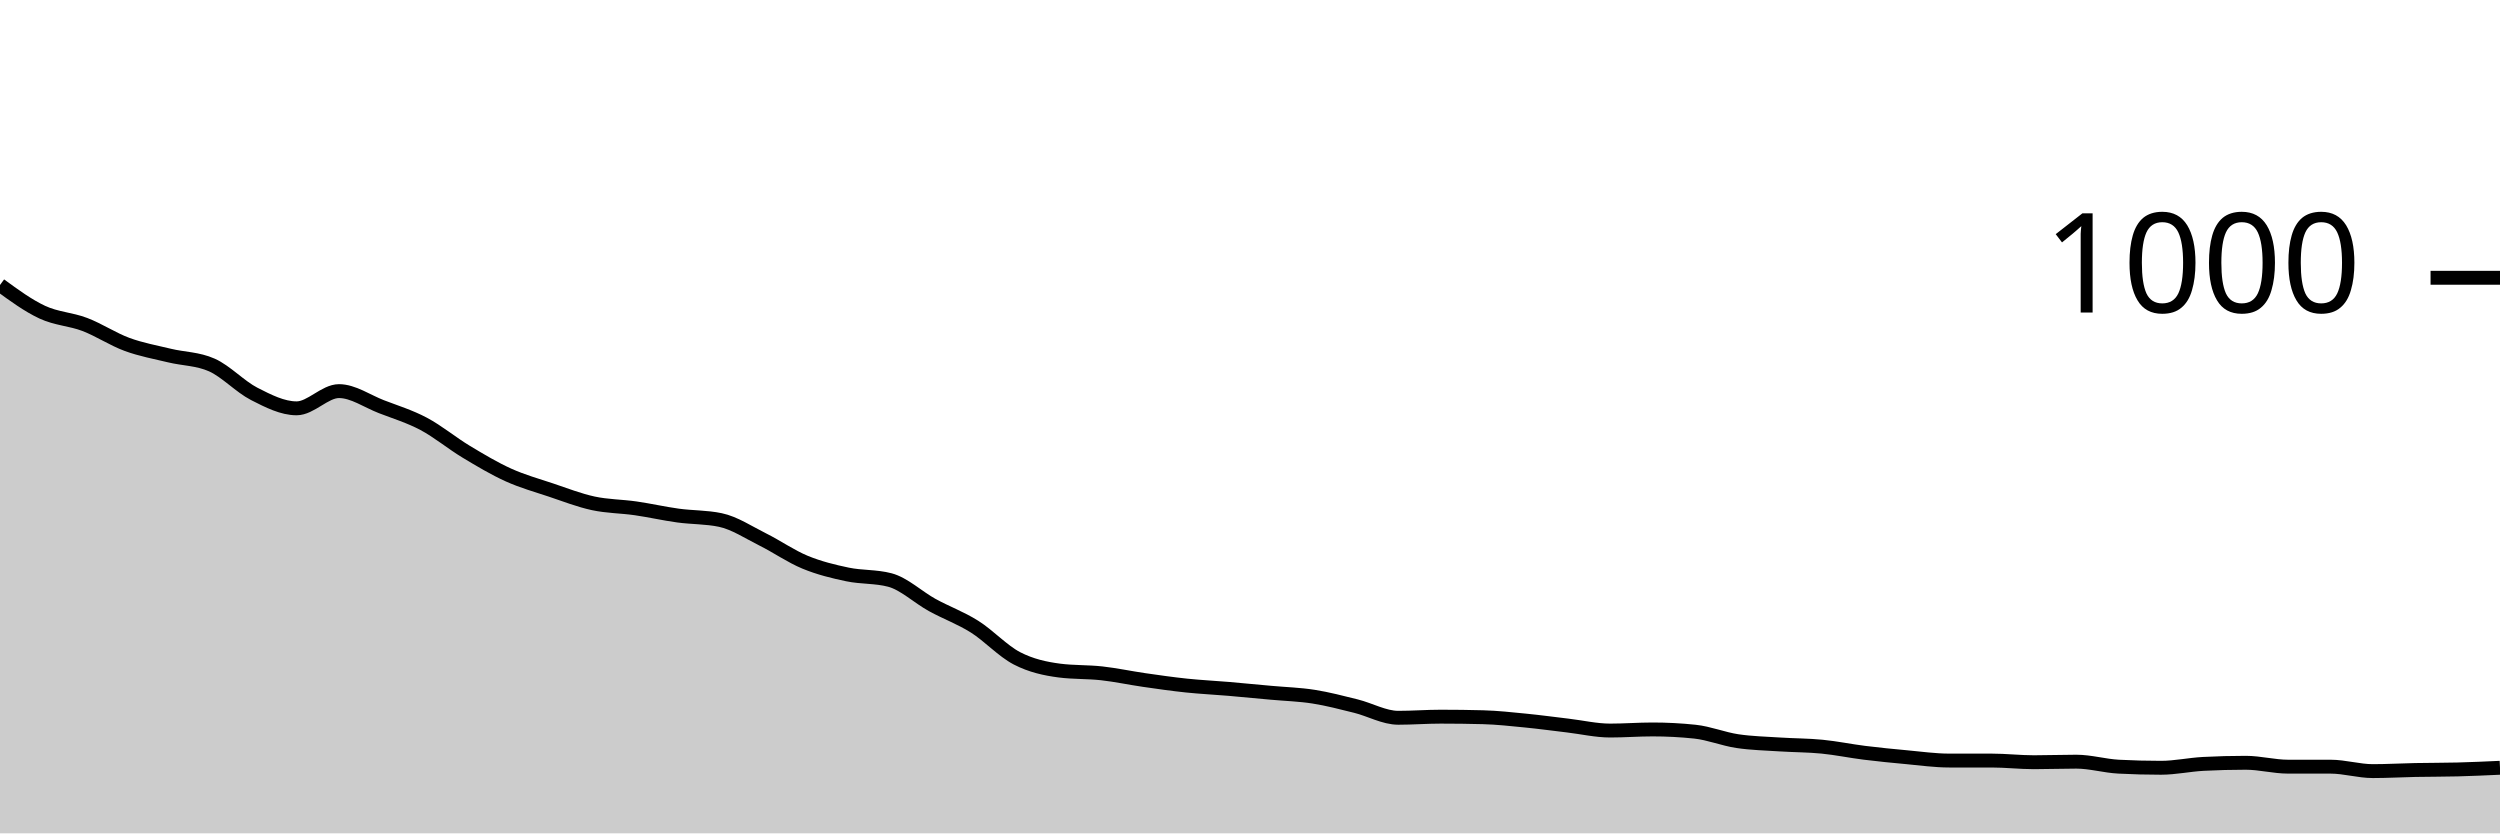
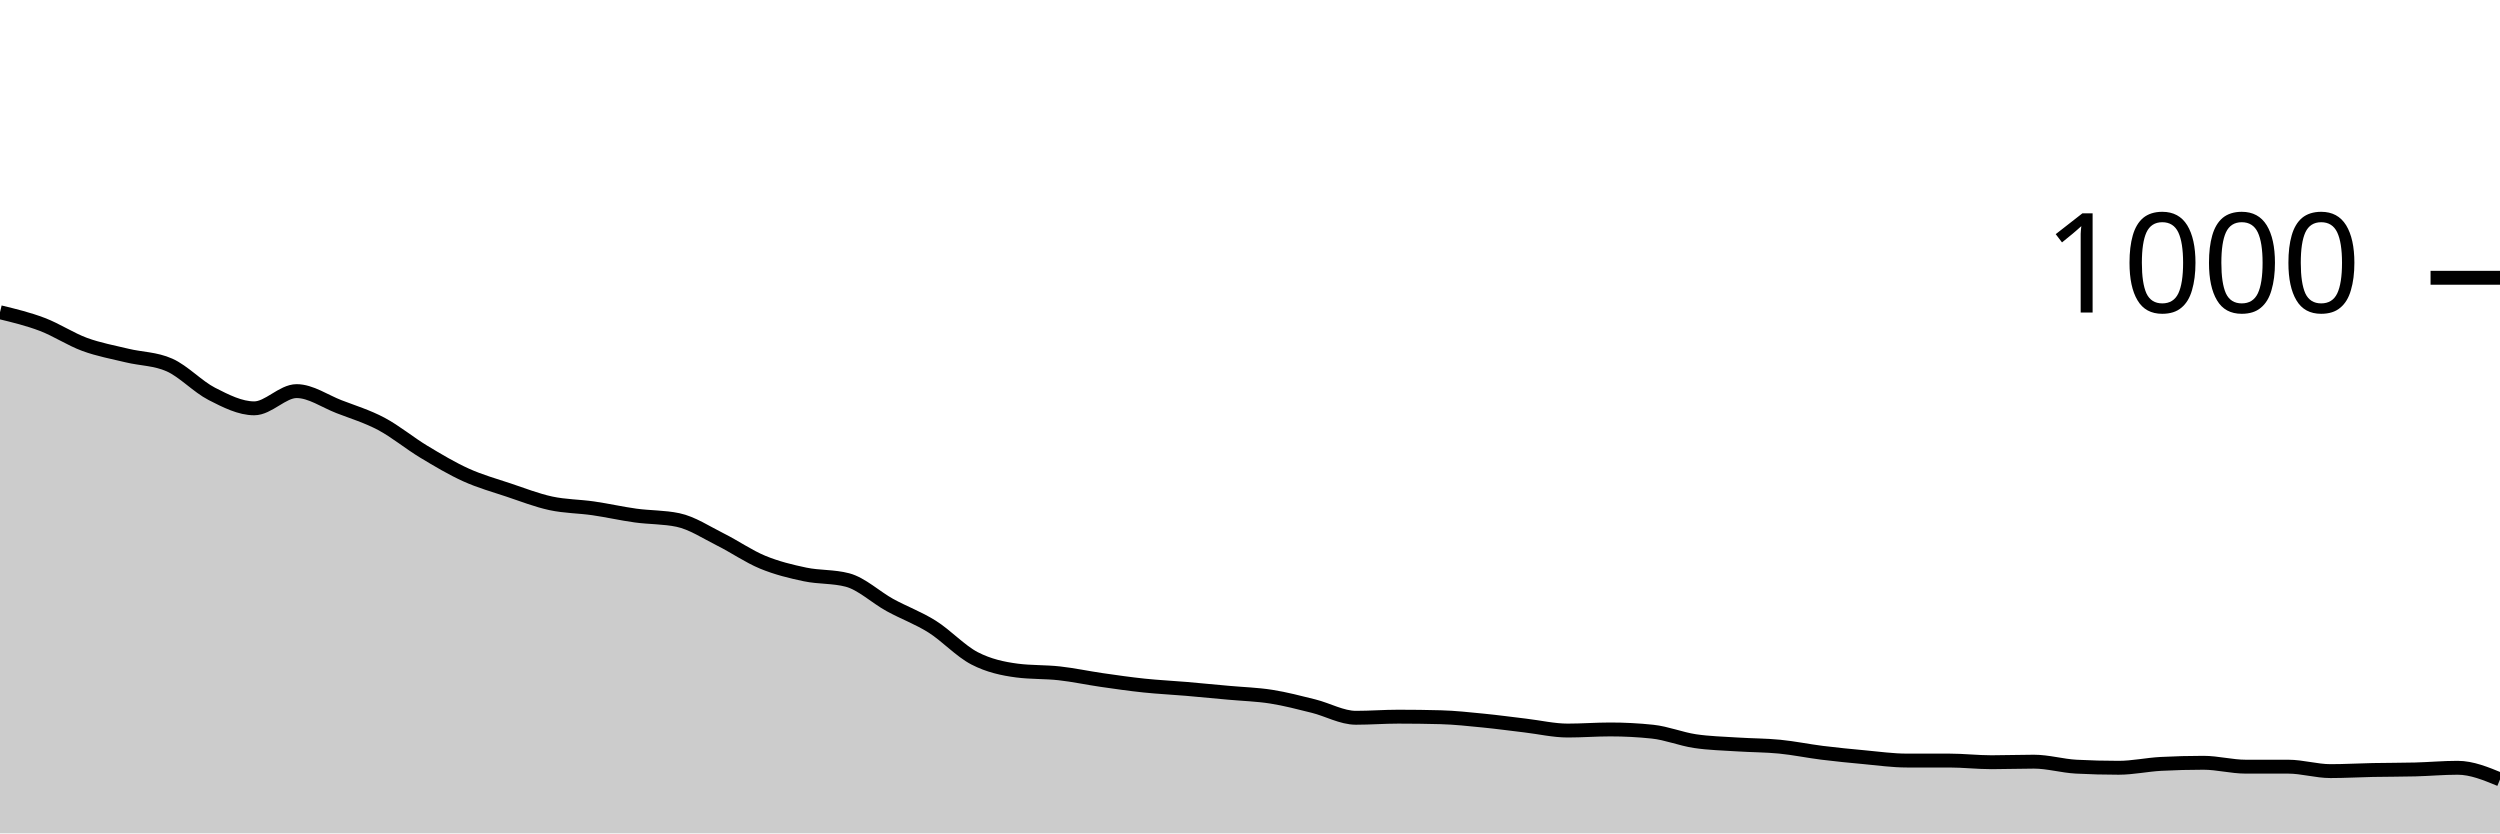
<svg xmlns="http://www.w3.org/2000/svg" viewBox="0 0 180 60">
  <g transform="translate(0,20)">
-     <path class="area" fill="rgba(0, 0, 0, 0.2)" d="M0,0.52C1.017,1.263,2.034,2.007,3.051,2.48C4.068,2.953,5.085,2.973,6.102,3.36C7.119,3.747,8.136,4.427,9.153,4.8C10.169,5.173,11.186,5.353,12.203,5.6C13.22,5.847,14.237,5.827,15.254,6.28C16.271,6.733,17.288,7.84,18.305,8.36C19.322,8.88,20.339,9.4,21.356,9.4C22.373,9.4,23.39,8.16,24.407,8.16C25.424,8.16,26.441,8.887,27.458,9.28C28.475,9.673,29.492,9.98,30.508,10.52C31.525,11.06,32.542,11.907,33.559,12.52C34.576,13.133,35.593,13.74,36.61,14.2C37.627,14.66,38.644,14.94,39.661,15.28C40.678,15.62,41.695,16.02,42.712,16.24C43.729,16.46,44.746,16.453,45.763,16.6C46.78,16.747,47.797,16.98,48.814,17.12C49.831,17.26,50.847,17.227,51.864,17.44C52.881,17.653,53.898,18.333,54.915,18.84C55.932,19.347,56.949,20.06,57.966,20.48C58.983,20.9,60,21.147,61.017,21.36C62.034,21.573,63.051,21.493,64.068,21.76C65.085,22.027,66.102,23,67.119,23.56C68.136,24.12,69.153,24.48,70.169,25.12C71.186,25.76,72.203,26.873,73.22,27.4C74.237,27.927,75.254,28.147,76.271,28.28C77.288,28.413,78.305,28.367,79.322,28.48C80.339,28.593,81.356,28.813,82.373,28.96C83.39,29.107,84.407,29.253,85.424,29.36C86.441,29.467,87.458,29.513,88.475,29.6C89.492,29.687,90.508,29.787,91.525,29.88C92.542,29.973,93.559,30,94.576,30.16C95.593,30.32,96.61,30.587,97.627,30.84C98.644,31.093,99.661,31.68,100.678,31.68C101.695,31.68,102.712,31.6,103.729,31.6C104.746,31.6,105.763,31.613,106.78,31.64C107.797,31.667,108.814,31.78,109.831,31.88C110.847,31.98,111.864,32.12,112.881,32.24C113.898,32.36,114.915,32.6,115.932,32.6C116.949,32.6,117.966,32.52,118.983,32.52C120,32.52,121.017,32.573,122.034,32.68C123.051,32.787,124.068,33.207,125.085,33.36C126.102,33.513,127.119,33.533,128.136,33.6C129.153,33.667,130.169,33.66,131.186,33.76C132.203,33.86,133.22,34.073,134.237,34.2C135.254,34.327,136.271,34.427,137.288,34.52C138.305,34.613,139.322,34.76,140.339,34.76C141.356,34.76,142.373,34.76,143.39,34.76C144.407,34.76,145.424,34.88,146.441,34.88C147.458,34.88,148.475,34.84,149.492,34.84C150.508,34.84,151.525,35.147,152.542,35.2C153.559,35.253,154.576,35.28,155.593,35.28C156.61,35.28,157.627,35.053,158.644,35C159.661,34.947,160.678,34.92,161.695,34.92C162.712,34.92,163.729,35.2,164.746,35.2C165.763,35.2,166.78,35.2,167.797,35.2C168.814,35.2,169.831,35.52,170.847,35.52C171.864,35.52,172.881,35.46,173.898,35.44C174.915,35.42,175.932,35.427,176.949,35.4C177.966,35.373,178.983,35.327,180,35.28L180,40C178.983,40,177.966,40,176.949,40C175.932,40,174.915,40,173.898,40C172.881,40,171.864,40,170.847,40C169.831,40,168.814,40,167.797,40C166.78,40,165.763,40,164.746,40C163.729,40,162.712,40,161.695,40C160.678,40,159.661,40,158.644,40C157.627,40,156.61,40,155.593,40C154.576,40,153.559,40,152.542,40C151.525,40,150.508,40,149.492,40C148.475,40,147.458,40,146.441,40C145.424,40,144.407,40,143.39,40C142.373,40,141.356,40,140.339,40C139.322,40,138.305,40,137.288,40C136.271,40,135.254,40,134.237,40C133.22,40,132.203,40,131.186,40C130.169,40,129.153,40,128.136,40C127.119,40,126.102,40,125.085,40C124.068,40,123.051,40,122.034,40C121.017,40,120,40,118.983,40C117.966,40,116.949,40,115.932,40C114.915,40,113.898,40,112.881,40C111.864,40,110.847,40,109.831,40C108.814,40,107.797,40,106.78,40C105.763,40,104.746,40,103.729,40C102.712,40,101.695,40,100.678,40C99.661,40,98.644,40,97.627,40C96.61,40,95.593,40,94.576,40C93.559,40,92.542,40,91.525,40C90.508,40,89.492,40,88.475,40C87.458,40,86.441,40,85.424,40C84.407,40,83.39,40,82.373,40C81.356,40,80.339,40,79.322,40C78.305,40,77.288,40,76.271,40C75.254,40,74.237,40,73.22,40C72.203,40,71.186,40,70.169,40C69.153,40,68.136,40,67.119,40C66.102,40,65.085,40,64.068,40C63.051,40,62.034,40,61.017,40C60,40,58.983,40,57.966,40C56.949,40,55.932,40,54.915,40C53.898,40,52.881,40,51.864,40C50.847,40,49.831,40,48.814,40C47.797,40,46.78,40,45.763,40C44.746,40,43.729,40,42.712,40C41.695,40,40.678,40,39.661,40C38.644,40,37.627,40,36.61,40C35.593,40,34.576,40,33.559,40C32.542,40,31.525,40,30.508,40C29.492,40,28.475,40,27.458,40C26.441,40,25.424,40,24.407,40C23.39,40,22.373,40,21.356,40C20.339,40,19.322,40,18.305,40C17.288,40,16.271,40,15.254,40C14.237,40,13.22,40,12.203,40C11.186,40,10.169,40,9.153,40C8.136,40,7.119,40,6.102,40C5.085,40,4.068,40,3.051,40C2.034,40,1.017,40,0,40Z" />
-     <path class="line" stroke="black" fill="none" d="M0,0.52C1.017,1.263,2.034,2.007,3.051,2.48C4.068,2.953,5.085,2.973,6.102,3.36C7.119,3.747,8.136,4.427,9.153,4.8C10.169,5.173,11.186,5.353,12.203,5.6C13.22,5.847,14.237,5.827,15.254,6.28C16.271,6.733,17.288,7.84,18.305,8.36C19.322,8.88,20.339,9.4,21.356,9.4C22.373,9.4,23.39,8.16,24.407,8.16C25.424,8.16,26.441,8.887,27.458,9.28C28.475,9.673,29.492,9.98,30.508,10.52C31.525,11.06,32.542,11.907,33.559,12.52C34.576,13.133,35.593,13.74,36.61,14.2C37.627,14.66,38.644,14.94,39.661,15.28C40.678,15.62,41.695,16.02,42.712,16.24C43.729,16.46,44.746,16.453,45.763,16.6C46.78,16.747,47.797,16.98,48.814,17.12C49.831,17.26,50.847,17.227,51.864,17.44C52.881,17.653,53.898,18.333,54.915,18.84C55.932,19.347,56.949,20.06,57.966,20.48C58.983,20.9,60,21.147,61.017,21.36C62.034,21.573,63.051,21.493,64.068,21.76C65.085,22.027,66.102,23,67.119,23.56C68.136,24.12,69.153,24.48,70.169,25.12C71.186,25.76,72.203,26.873,73.22,27.4C74.237,27.927,75.254,28.147,76.271,28.28C77.288,28.413,78.305,28.367,79.322,28.48C80.339,28.593,81.356,28.813,82.373,28.96C83.39,29.107,84.407,29.253,85.424,29.36C86.441,29.467,87.458,29.513,88.475,29.6C89.492,29.687,90.508,29.787,91.525,29.88C92.542,29.973,93.559,30,94.576,30.16C95.593,30.32,96.61,30.587,97.627,30.84C98.644,31.093,99.661,31.68,100.678,31.68C101.695,31.68,102.712,31.6,103.729,31.6C104.746,31.6,105.763,31.613,106.78,31.64C107.797,31.667,108.814,31.78,109.831,31.88C110.847,31.98,111.864,32.12,112.881,32.24C113.898,32.36,114.915,32.6,115.932,32.6C116.949,32.6,117.966,32.52,118.983,32.52C120,32.52,121.017,32.573,122.034,32.68C123.051,32.787,124.068,33.207,125.085,33.36C126.102,33.513,127.119,33.533,128.136,33.6C129.153,33.667,130.169,33.66,131.186,33.76C132.203,33.86,133.22,34.073,134.237,34.2C135.254,34.327,136.271,34.427,137.288,34.52C138.305,34.613,139.322,34.76,140.339,34.76C141.356,34.76,142.373,34.76,143.39,34.76C144.407,34.76,145.424,34.88,146.441,34.88C147.458,34.88,148.475,34.84,149.492,34.84C150.508,34.84,151.525,35.147,152.542,35.2C153.559,35.253,154.576,35.28,155.593,35.28C156.61,35.28,157.627,35.053,158.644,35C159.661,34.947,160.678,34.92,161.695,34.92C162.712,34.92,163.729,35.2,164.746,35.2C165.763,35.2,166.78,35.2,167.797,35.2C168.814,35.2,169.831,35.52,170.847,35.52C171.864,35.52,172.881,35.46,173.898,35.44C174.915,35.42,175.932,35.427,176.949,35.4C177.966,35.373,178.983,35.327,180,35.28" />
+     <path class="area" fill="rgba(0, 0, 0, 0.2)" d="M0,2.48C1.017,2.727,2.034,2.973,3.051,3.36C4.068,3.747,5.085,4.427,6.102,4.8C7.119,5.173,8.136,5.353,9.153,5.6C10.169,5.847,11.186,5.827,12.203,6.28C13.22,6.733,14.237,7.84,15.254,8.36C16.271,8.88,17.288,9.4,18.305,9.4C19.322,9.4,20.339,8.16,21.356,8.16C22.373,8.16,23.39,8.887,24.407,9.28C25.424,9.673,26.441,9.98,27.458,10.52C28.475,11.06,29.492,11.907,30.508,12.52C31.525,13.133,32.542,13.74,33.559,14.2C34.576,14.66,35.593,14.94,36.61,15.28C37.627,15.62,38.644,16.02,39.661,16.24C40.678,16.46,41.695,16.453,42.712,16.6C43.729,16.747,44.746,16.98,45.763,17.12C46.78,17.26,47.797,17.227,48.814,17.44C49.831,17.653,50.847,18.333,51.864,18.84C52.881,19.347,53.898,20.06,54.915,20.48C55.932,20.9,56.949,21.147,57.966,21.36C58.983,21.573,60,21.493,61.017,21.76C62.034,22.027,63.051,23,64.068,23.56C65.085,24.12,66.102,24.48,67.119,25.12C68.136,25.76,69.153,26.873,70.169,27.4C71.186,27.927,72.203,28.147,73.22,28.28C74.237,28.413,75.254,28.367,76.271,28.48C77.288,28.593,78.305,28.813,79.322,28.96C80.339,29.107,81.356,29.253,82.373,29.36C83.39,29.467,84.407,29.513,85.424,29.6C86.441,29.687,87.458,29.787,88.475,29.88C89.492,29.973,90.508,30,91.525,30.16C92.542,30.32,93.559,30.587,94.576,30.84C95.593,31.093,96.61,31.68,97.627,31.68C98.644,31.68,99.661,31.6,100.678,31.6C101.695,31.6,102.712,31.613,103.729,31.64C104.746,31.667,105.763,31.78,106.78,31.88C107.797,31.98,108.814,32.12,109.831,32.24C110.847,32.36,111.864,32.6,112.881,32.6C113.898,32.6,114.915,32.52,115.932,32.52C116.949,32.52,117.966,32.573,118.983,32.68C120,32.787,121.017,33.207,122.034,33.36C123.051,33.513,124.068,33.533,125.085,33.6C126.102,33.667,127.119,33.66,128.136,33.76C129.153,33.86,130.169,34.073,131.186,34.2C132.203,34.327,133.22,34.427,134.237,34.52C135.254,34.613,136.271,34.76,137.288,34.76C138.305,34.76,139.322,34.76,140.339,34.76C141.356,34.76,142.373,34.88,143.39,34.88C144.407,34.88,145.424,34.84,146.441,34.84C147.458,34.84,148.475,35.147,149.492,35.2C150.508,35.253,151.525,35.28,152.542,35.28C153.559,35.28,154.576,35.053,155.593,35C156.61,34.947,157.627,34.92,158.644,34.92C159.661,34.92,160.678,35.2,161.695,35.2C162.712,35.2,163.729,35.2,164.746,35.2C165.763,35.2,166.78,35.52,167.797,35.52C168.814,35.52,169.831,35.46,170.847,35.44C171.864,35.42,172.881,35.427,173.898,35.4C174.915,35.373,175.932,35.28,176.949,35.28C177.966,35.28,178.983,35.7,180,36.12L180,40C178.983,40,177.966,40,176.949,40C175.932,40,174.915,40,173.898,40C172.881,40,171.864,40,170.847,40C169.831,40,168.814,40,167.797,40C166.78,40,165.763,40,164.746,40C163.729,40,162.712,40,161.695,40C160.678,40,159.661,40,158.644,40C157.627,40,156.61,40,155.593,40C154.576,40,153.559,40,152.542,40C151.525,40,150.508,40,149.492,40C148.475,40,147.458,40,146.441,40C145.424,40,144.407,40,143.39,40C142.373,40,141.356,40,140.339,40C139.322,40,138.305,40,137.288,40C136.271,40,135.254,40,134.237,40C133.22,40,132.203,40,131.186,40C130.169,40,129.153,40,128.136,40C127.119,40,126.102,40,125.085,40C124.068,40,123.051,40,122.034,40C121.017,40,120,40,118.983,40C117.966,40,116.949,40,115.932,40C114.915,40,113.898,40,112.881,40C111.864,40,110.847,40,109.831,40C108.814,40,107.797,40,106.78,40C105.763,40,104.746,40,103.729,40C102.712,40,101.695,40,100.678,40C99.661,40,98.644,40,97.627,40C96.61,40,95.593,40,94.576,40C93.559,40,92.542,40,91.525,40C90.508,40,89.492,40,88.475,40C87.458,40,86.441,40,85.424,40C84.407,40,83.39,40,82.373,40C81.356,40,80.339,40,79.322,40C78.305,40,77.288,40,76.271,40C75.254,40,74.237,40,73.22,40C72.203,40,71.186,40,70.169,40C69.153,40,68.136,40,67.119,40C66.102,40,65.085,40,64.068,40C63.051,40,62.034,40,61.017,40C60,40,58.983,40,57.966,40C56.949,40,55.932,40,54.915,40C53.898,40,52.881,40,51.864,40C50.847,40,49.831,40,48.814,40C47.797,40,46.78,40,45.763,40C44.746,40,43.729,40,42.712,40C41.695,40,40.678,40,39.661,40C38.644,40,37.627,40,36.61,40C35.593,40,34.576,40,33.559,40C32.542,40,31.525,40,30.508,40C29.492,40,28.475,40,27.458,40C26.441,40,25.424,40,24.407,40C23.39,40,22.373,40,21.356,40C20.339,40,19.322,40,18.305,40C17.288,40,16.271,40,15.254,40C14.237,40,13.22,40,12.203,40C11.186,40,10.169,40,9.153,40C8.136,40,7.119,40,6.102,40C5.085,40,4.068,40,3.051,40C2.034,40,1.017,40,0,40Z" />
+     <path class="line" stroke="black" fill="none" d="M0,2.48C1.017,2.727,2.034,2.973,3.051,3.36C4.068,3.747,5.085,4.427,6.102,4.8C7.119,5.173,8.136,5.353,9.153,5.6C10.169,5.847,11.186,5.827,12.203,6.28C13.22,6.733,14.237,7.84,15.254,8.36C16.271,8.88,17.288,9.4,18.305,9.4C19.322,9.4,20.339,8.16,21.356,8.16C22.373,8.16,23.39,8.887,24.407,9.28C25.424,9.673,26.441,9.98,27.458,10.52C28.475,11.06,29.492,11.907,30.508,12.52C31.525,13.133,32.542,13.74,33.559,14.2C34.576,14.66,35.593,14.94,36.61,15.28C37.627,15.62,38.644,16.02,39.661,16.24C40.678,16.46,41.695,16.453,42.712,16.6C43.729,16.747,44.746,16.98,45.763,17.12C46.78,17.26,47.797,17.227,48.814,17.44C49.831,17.653,50.847,18.333,51.864,18.84C52.881,19.347,53.898,20.06,54.915,20.48C55.932,20.9,56.949,21.147,57.966,21.36C58.983,21.573,60,21.493,61.017,21.76C62.034,22.027,63.051,23,64.068,23.56C65.085,24.12,66.102,24.48,67.119,25.12C68.136,25.76,69.153,26.873,70.169,27.4C71.186,27.927,72.203,28.147,73.22,28.28C74.237,28.413,75.254,28.367,76.271,28.48C77.288,28.593,78.305,28.813,79.322,28.96C80.339,29.107,81.356,29.253,82.373,29.36C83.39,29.467,84.407,29.513,85.424,29.6C86.441,29.687,87.458,29.787,88.475,29.88C89.492,29.973,90.508,30,91.525,30.16C92.542,30.32,93.559,30.587,94.576,30.84C95.593,31.093,96.61,31.68,97.627,31.68C98.644,31.68,99.661,31.6,100.678,31.6C101.695,31.6,102.712,31.613,103.729,31.64C104.746,31.667,105.763,31.78,106.78,31.88C107.797,31.98,108.814,32.12,109.831,32.24C110.847,32.36,111.864,32.6,112.881,32.6C113.898,32.6,114.915,32.52,115.932,32.52C116.949,32.52,117.966,32.573,118.983,32.68C120,32.787,121.017,33.207,122.034,33.36C123.051,33.513,124.068,33.533,125.085,33.6C126.102,33.667,127.119,33.66,128.136,33.76C129.153,33.86,130.169,34.073,131.186,34.2C132.203,34.327,133.22,34.427,134.237,34.52C135.254,34.613,136.271,34.76,137.288,34.76C138.305,34.76,139.322,34.76,140.339,34.76C141.356,34.76,142.373,34.88,143.39,34.88C144.407,34.88,145.424,34.84,146.441,34.84C147.458,34.84,148.475,35.147,149.492,35.2C150.508,35.253,151.525,35.28,152.542,35.28C153.559,35.28,154.576,35.053,155.593,35C156.61,34.947,157.627,34.92,158.644,34.92C159.661,34.92,160.678,35.2,161.695,35.2C162.712,35.2,163.729,35.2,164.746,35.2C165.763,35.2,166.78,35.52,167.797,35.52C168.814,35.52,169.831,35.46,170.847,35.44C171.864,35.42,172.881,35.427,173.898,35.4C174.915,35.373,175.932,35.28,176.949,35.28C177.966,35.28,178.983,35.7,180,36.12" />
    <path class="axis-ceiling" stroke-width="1" stroke="black" fill="none" d="M175,0L180,0" />
    <text class="axis-ceiling-label" font-family="sans-serif" text-anchor="end" font-size="10px" x="170" y="2.5">1000</text>
  </g>
</svg>
